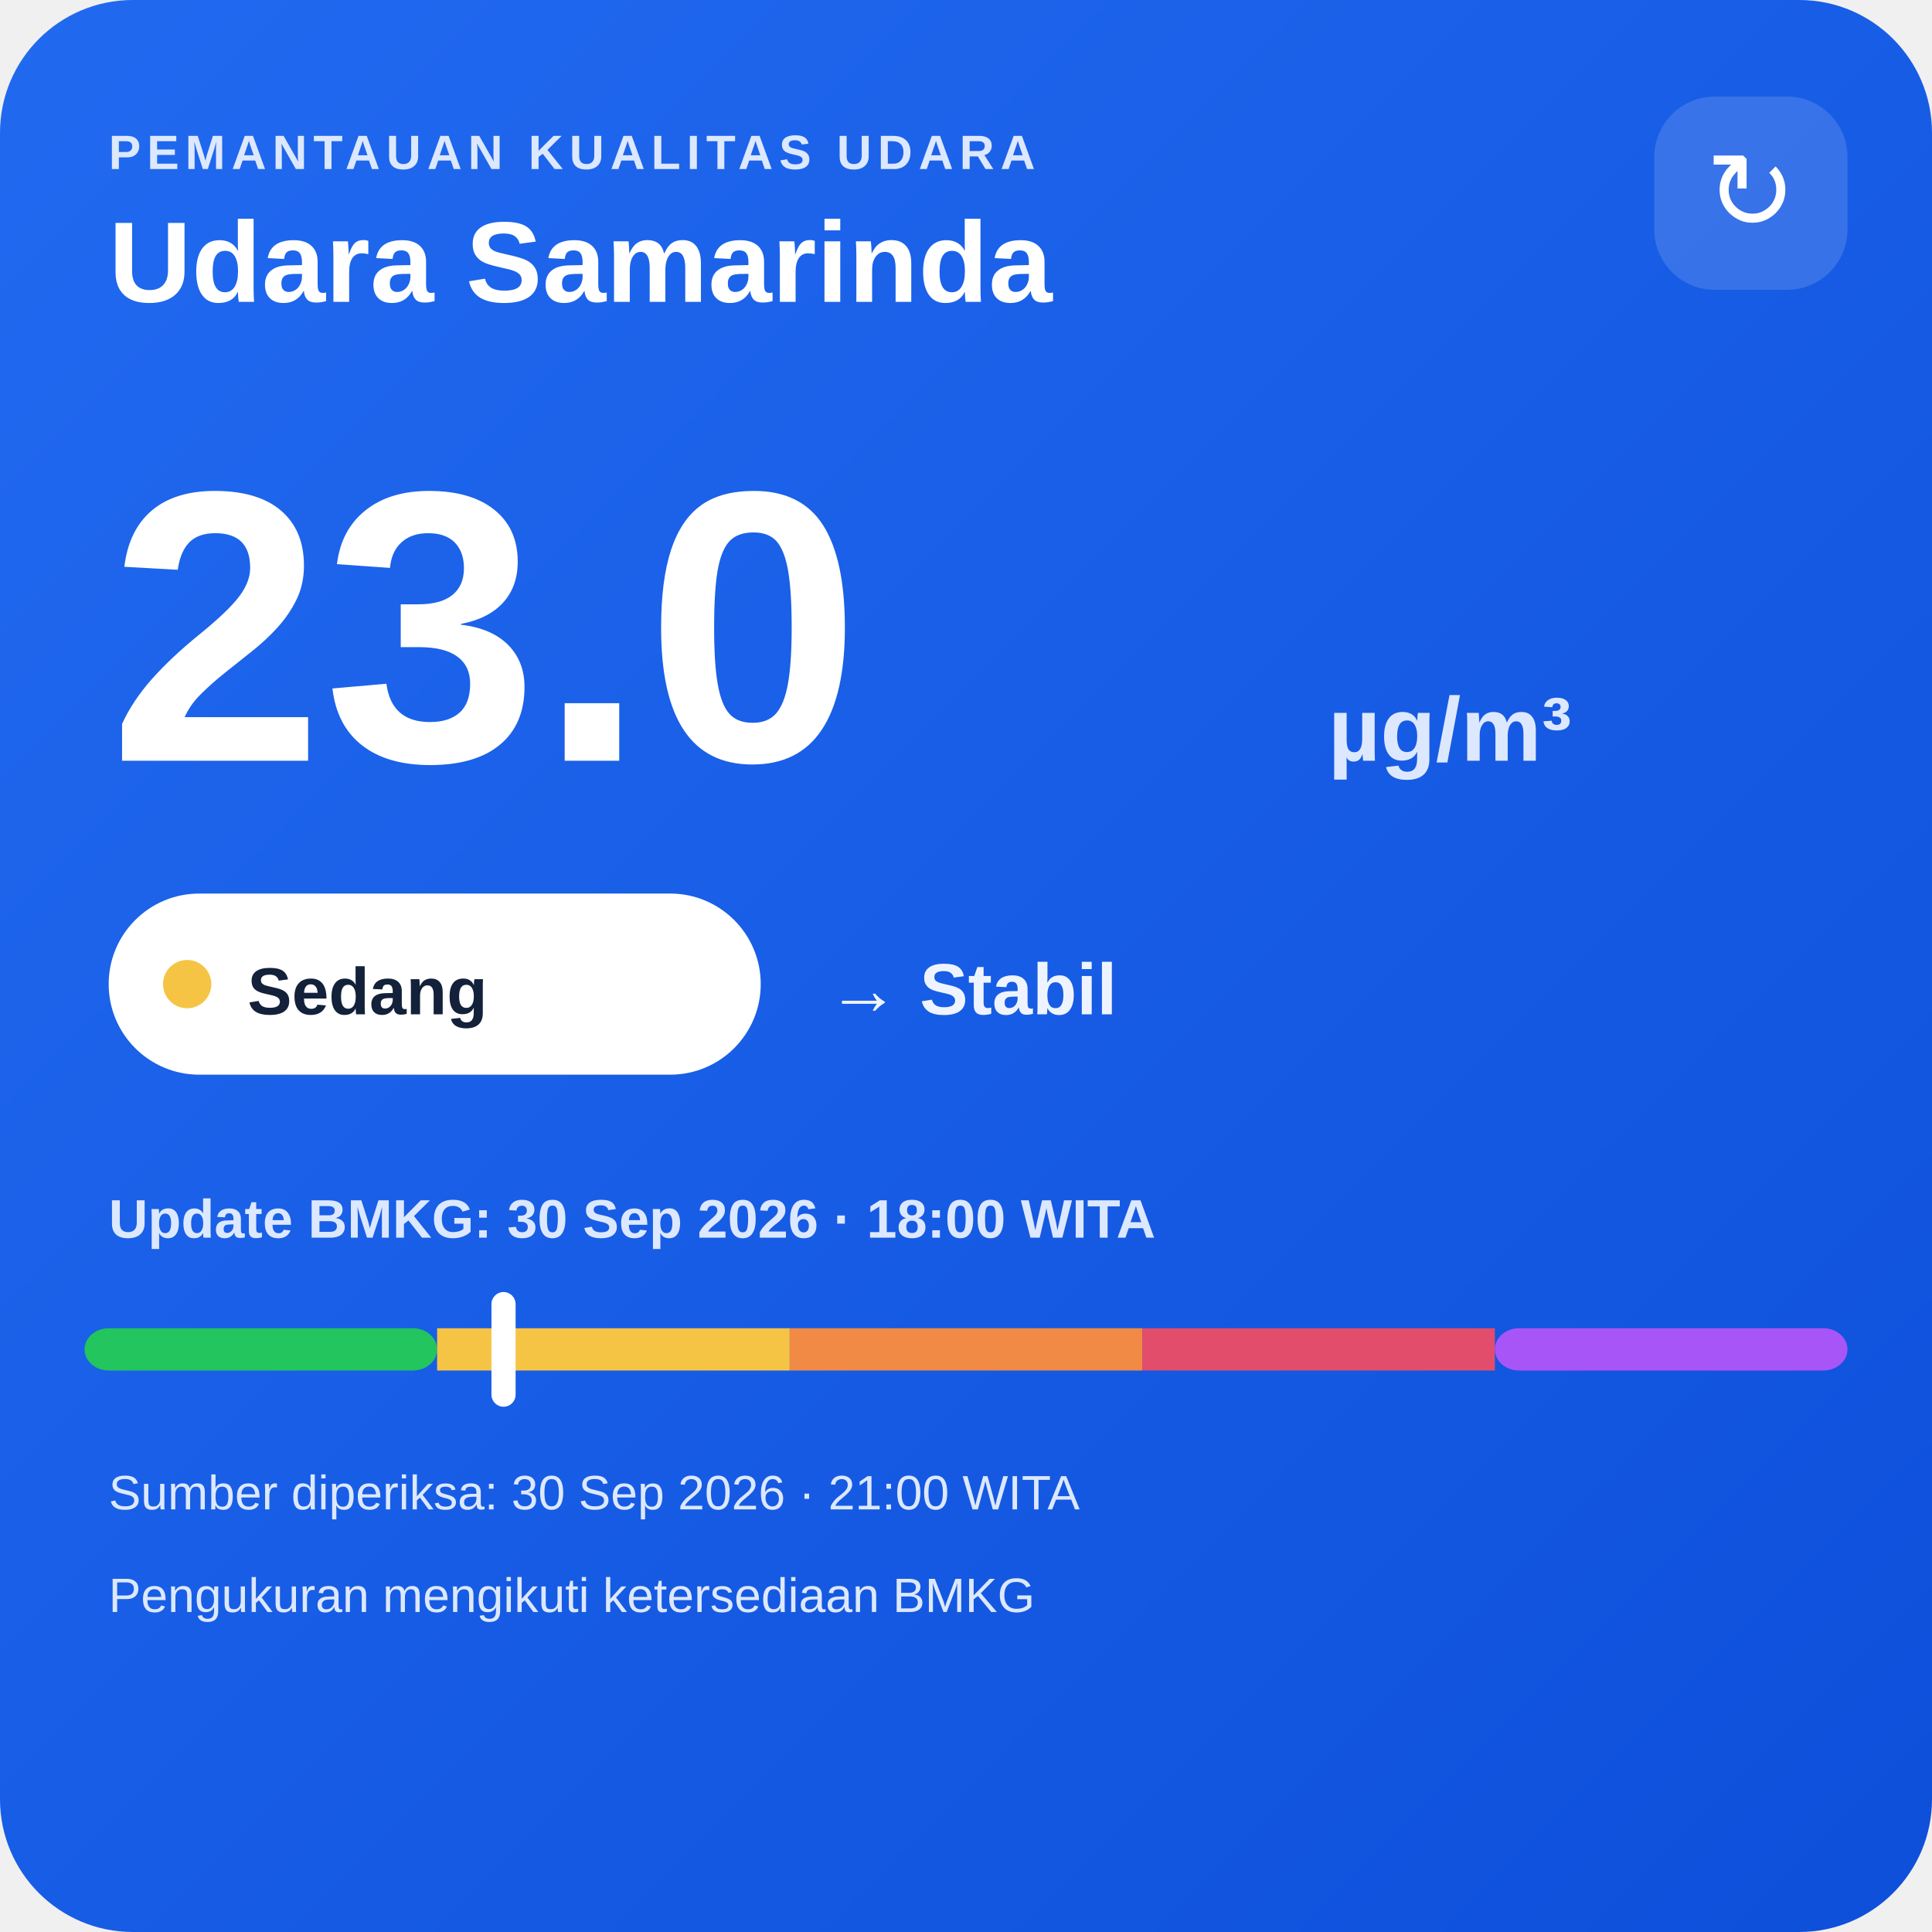
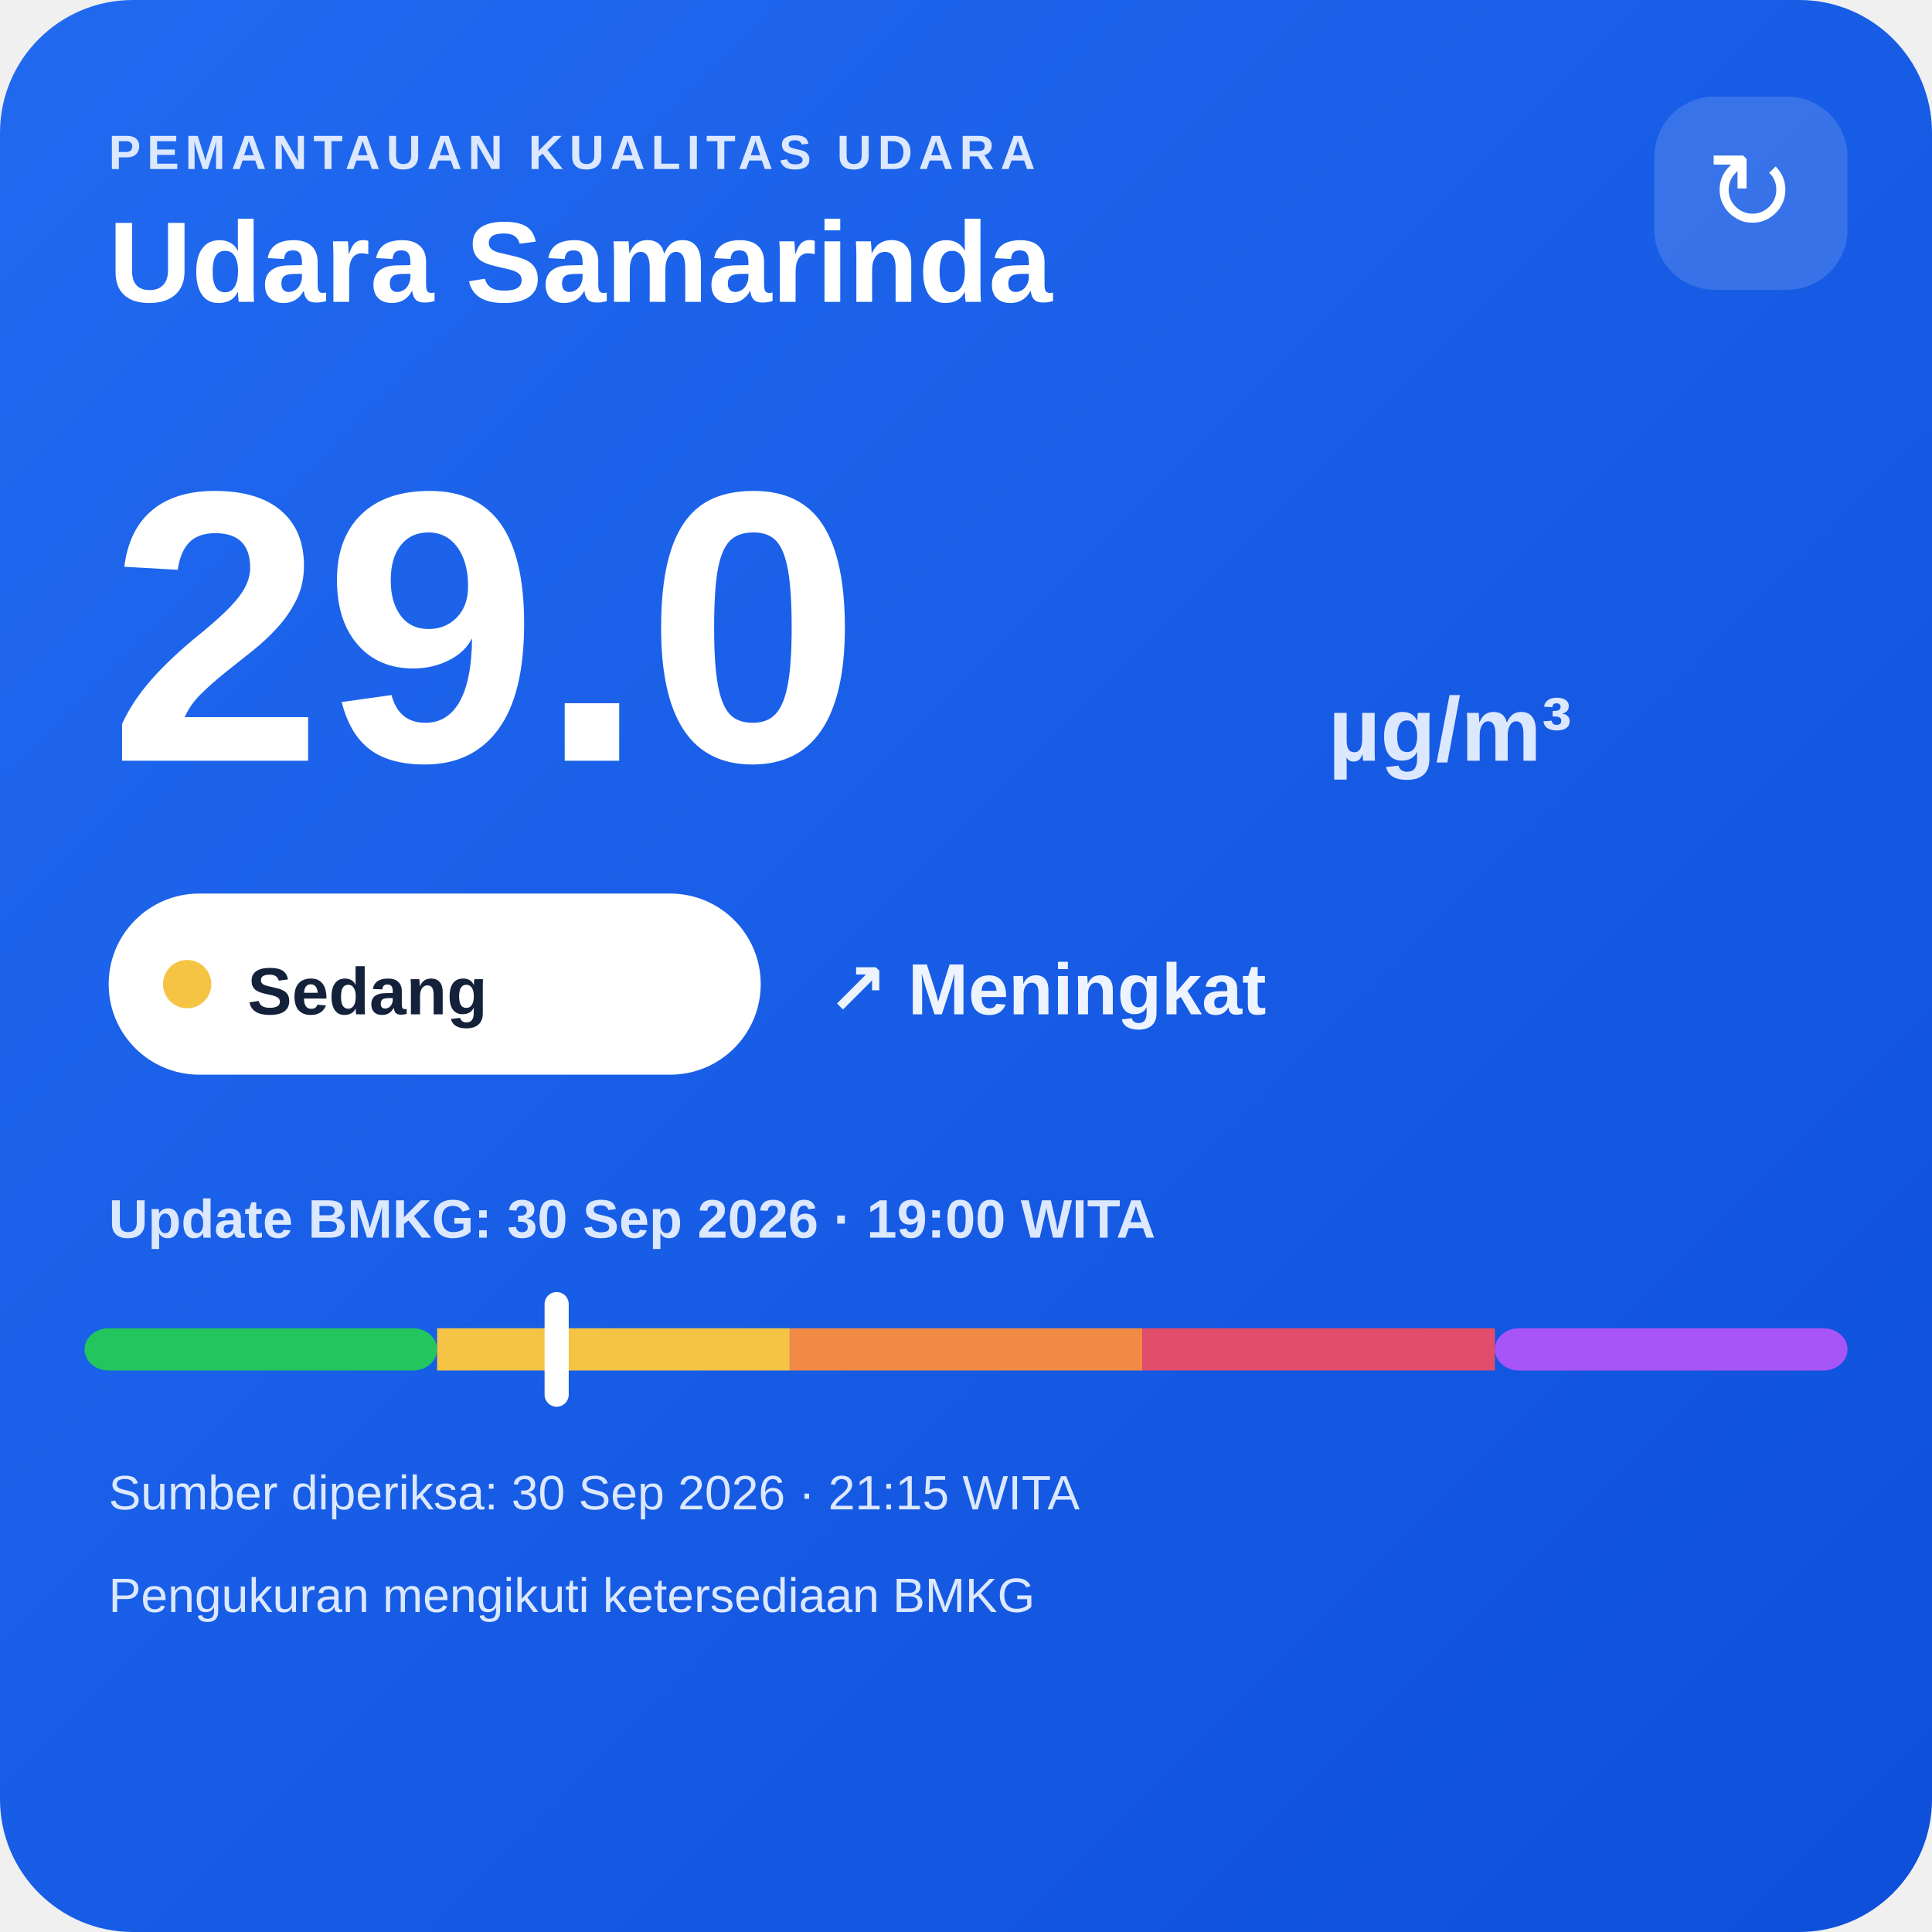
<svg xmlns="http://www.w3.org/2000/svg" width="320" height="320" viewBox="0 0 320 320">
  <defs>
    <linearGradient id="bg" x1="0" y1="0" x2="1" y2="1">
      <stop offset="0" stop-color="#216af0" />
      <stop offset="1" stop-color="#0e4fda" />
    </linearGradient>
  </defs>
  <rect width="320" height="320" rx="22" fill="url(#bg)" />
  <text x="18" y="28" fill="#dce8ff" font-family="Arial,sans-serif" font-size="8" font-weight="700" letter-spacing="1">PEMANTAUAN KUALITAS UDARA</text>
  <text x="18" y="50" fill="#ffffff" font-family="Arial,sans-serif" font-size="19" font-weight="700">Udara Samarinda</text>
  <rect x="274" y="16" width="32" height="32" rx="10" fill="#ffffff" fill-opacity=".14" />
  <text x="290" y="38" text-anchor="middle" fill="#ffffff" font-family="Arial,sans-serif" font-size="18">↻</text>
-   <text x="18" y="126" fill="#ffffff" font-family="Arial,sans-serif" font-size="64" font-weight="800">23.0</text>
+   <text x="18" y="126" fill="#ffffff" font-family="Arial,sans-serif" font-size="64" font-weight="800">29.0</text>
  <text x="220" y="126" fill="#dce8ff" font-family="Arial,sans-serif" font-size="15" font-weight="700">µg/m³</text>
  <rect x="18" y="148" width="108" height="30" rx="15" fill="#ffffff" />
  <circle cx="31" cy="163" r="4" fill="#f6c445" />
  <text x="41" y="168" fill="#13213a" font-family="Arial,sans-serif" font-size="11" font-weight="700">Sedang</text>
-   <text x="137" y="168" fill="#eef4ff" font-family="Arial,sans-serif" font-size="12" font-weight="700">→ Stabil</text>
-   <text x="18" y="205" fill="#dce8ff" font-family="Arial,sans-serif" font-size="9" font-weight="700">Update BMKG: 30 Sep 2026 · 18:00 WITA</text>
+   <text x="137" y="168" fill="#eef4ff" font-family="Arial,sans-serif" font-size="12" font-weight="700">↗ Meningkat</text>
+   <text x="18" y="205" fill="#dce8ff" font-family="Arial,sans-serif" font-size="9" font-weight="700">Update BMKG: 30 Sep 2026 · 19:00 WITA</text>
  <rect x="14" y="220" width="58.4" height="7" rx="4" fill="#22c55e" />
  <rect x="72.4" y="220" width="58.4" height="7" fill="#f6c445" />
  <rect x="130.8" y="220" width="58.4" height="7" fill="#f08a45" />
  <rect x="189.2" y="220" width="58.4" height="7" fill="#e24d6b" />
  <rect x="247.6" y="220" width="58.4" height="7" rx="4" fill="#a855f7" />
-   <rect x="81.4" y="214" width="4" height="19" rx="2" fill="#ffffff" />
-   <text x="18" y="250" fill="#dce8ff" font-family="Arial,sans-serif" font-size="8">Sumber diperiksa: 30 Sep 2026 · 21:00 WITA</text>
+   <rect x="90.2" y="214" width="4" height="19" rx="2" fill="#ffffff" />
+   <text x="18" y="250" fill="#dce8ff" font-family="Arial,sans-serif" font-size="8">Sumber diperiksa: 30 Sep 2026 · 21:15 WITA</text>
  <text x="18" y="267" fill="#dce8ff" font-family="Arial,sans-serif" font-size="8">Pengukuran mengikuti ketersediaan BMKG</text>
</svg>
